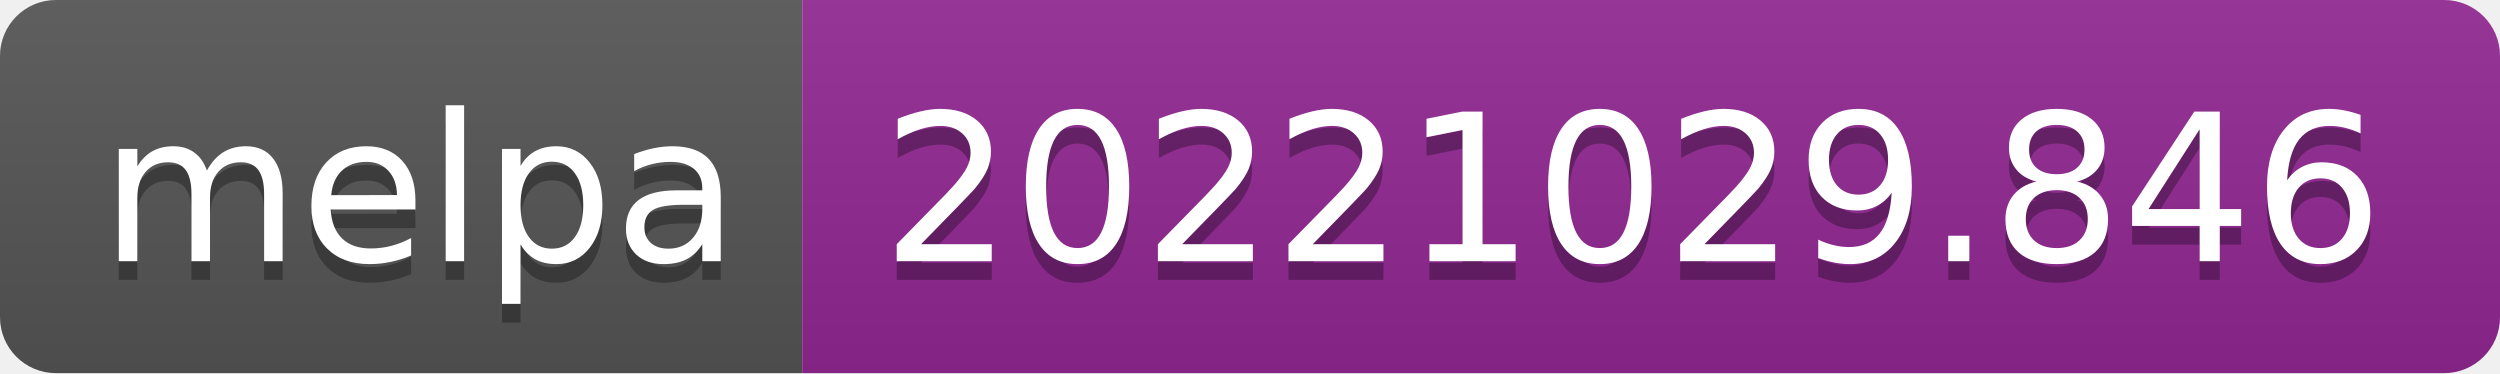
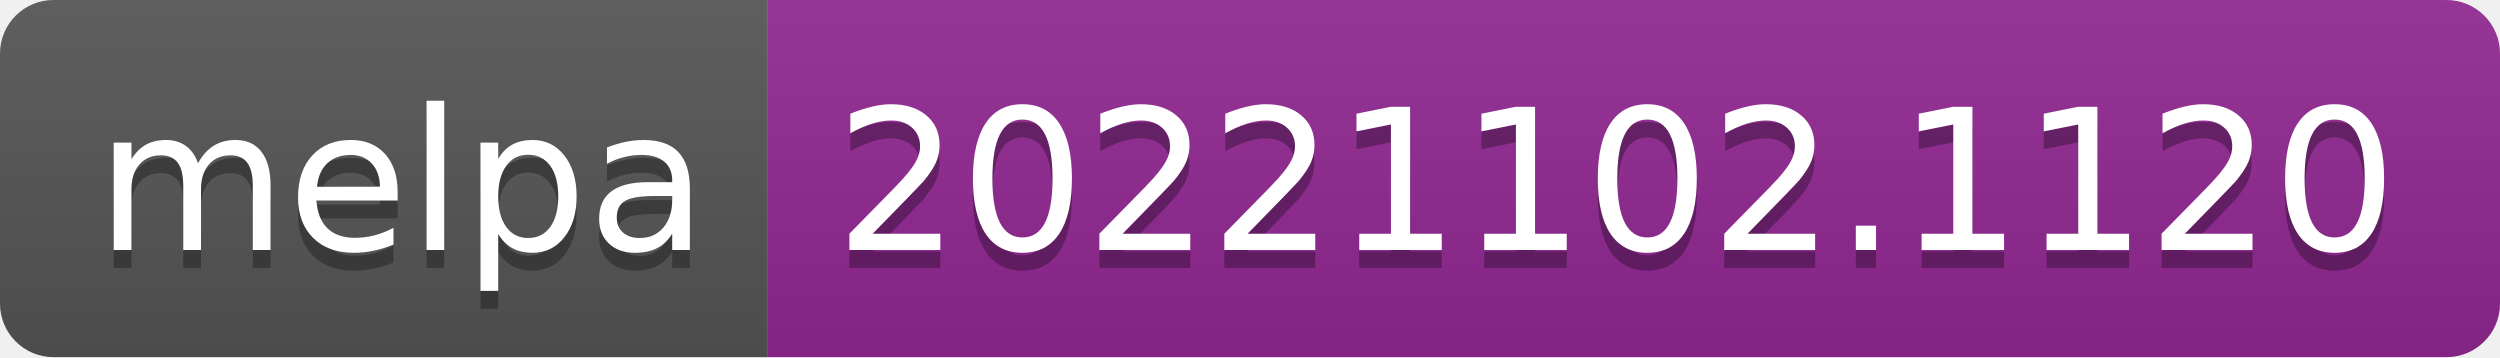
- <svg xmlns="http://www.w3.org/2000/svg" width="134" height="20" role="img" aria-label="melpa: 20221029.846">
+ <svg xmlns="http://www.w3.org/2000/svg" width="140" height="20" role="img" aria-label="melpa: 20221102.1120">
  <linearGradient id="s" x2="0" y2="100%">
    <stop offset="0" stop-color="#bbb" stop-opacity=".1" />
    <stop offset="1" stop-opacity=".1" />
  </linearGradient>
  <clipPath id="r">
-     <rect width="134" height="20" rx="3" fill="#fff" />
+     <rect width="140" height="20" rx="3" fill="#fff" />
  </clipPath>
  <g clip-path="url(#r)">
    <rect width="43" height="20" fill="#555" />
-     <rect x="43" width="91" height="20" fill="#922793" />
-     <rect width="134" height="20" fill="url(#s)" />
+     <rect x="43" width="97" height="20" fill="#922793" />
+     <rect width="140" height="20" fill="url(#s)" />
  </g>
  <g fill="#fff" text-anchor="middle" font-family="Verdana,Geneva,DejaVu Sans,sans-serif" text-rendering="geometricPrecision" font-size="110">
    <text aria-hidden="true" x="225" y="150" fill="#010101" fill-opacity=".3" transform="scale(.1)" textLength="330">melpa</text>
    <text x="225" y="140" transform="scale(.1)" fill="#fff" textLength="330">melpa</text>
-     <text aria-hidden="true" x="875" y="150" fill="#010101" fill-opacity=".3" transform="scale(.1)" textLength="810">20221029.846</text>
-     <text x="875" y="140" transform="scale(.1)" fill="#fff" textLength="810">20221029.846</text>
+     <text aria-hidden="true" x="905" y="150" fill="#010101" fill-opacity=".3" transform="scale(.1)" textLength="870">20221102.1120</text>
+     <text x="905" y="140" transform="scale(.1)" fill="#fff" textLength="870">20221102.1120</text>
  </g>
</svg>
